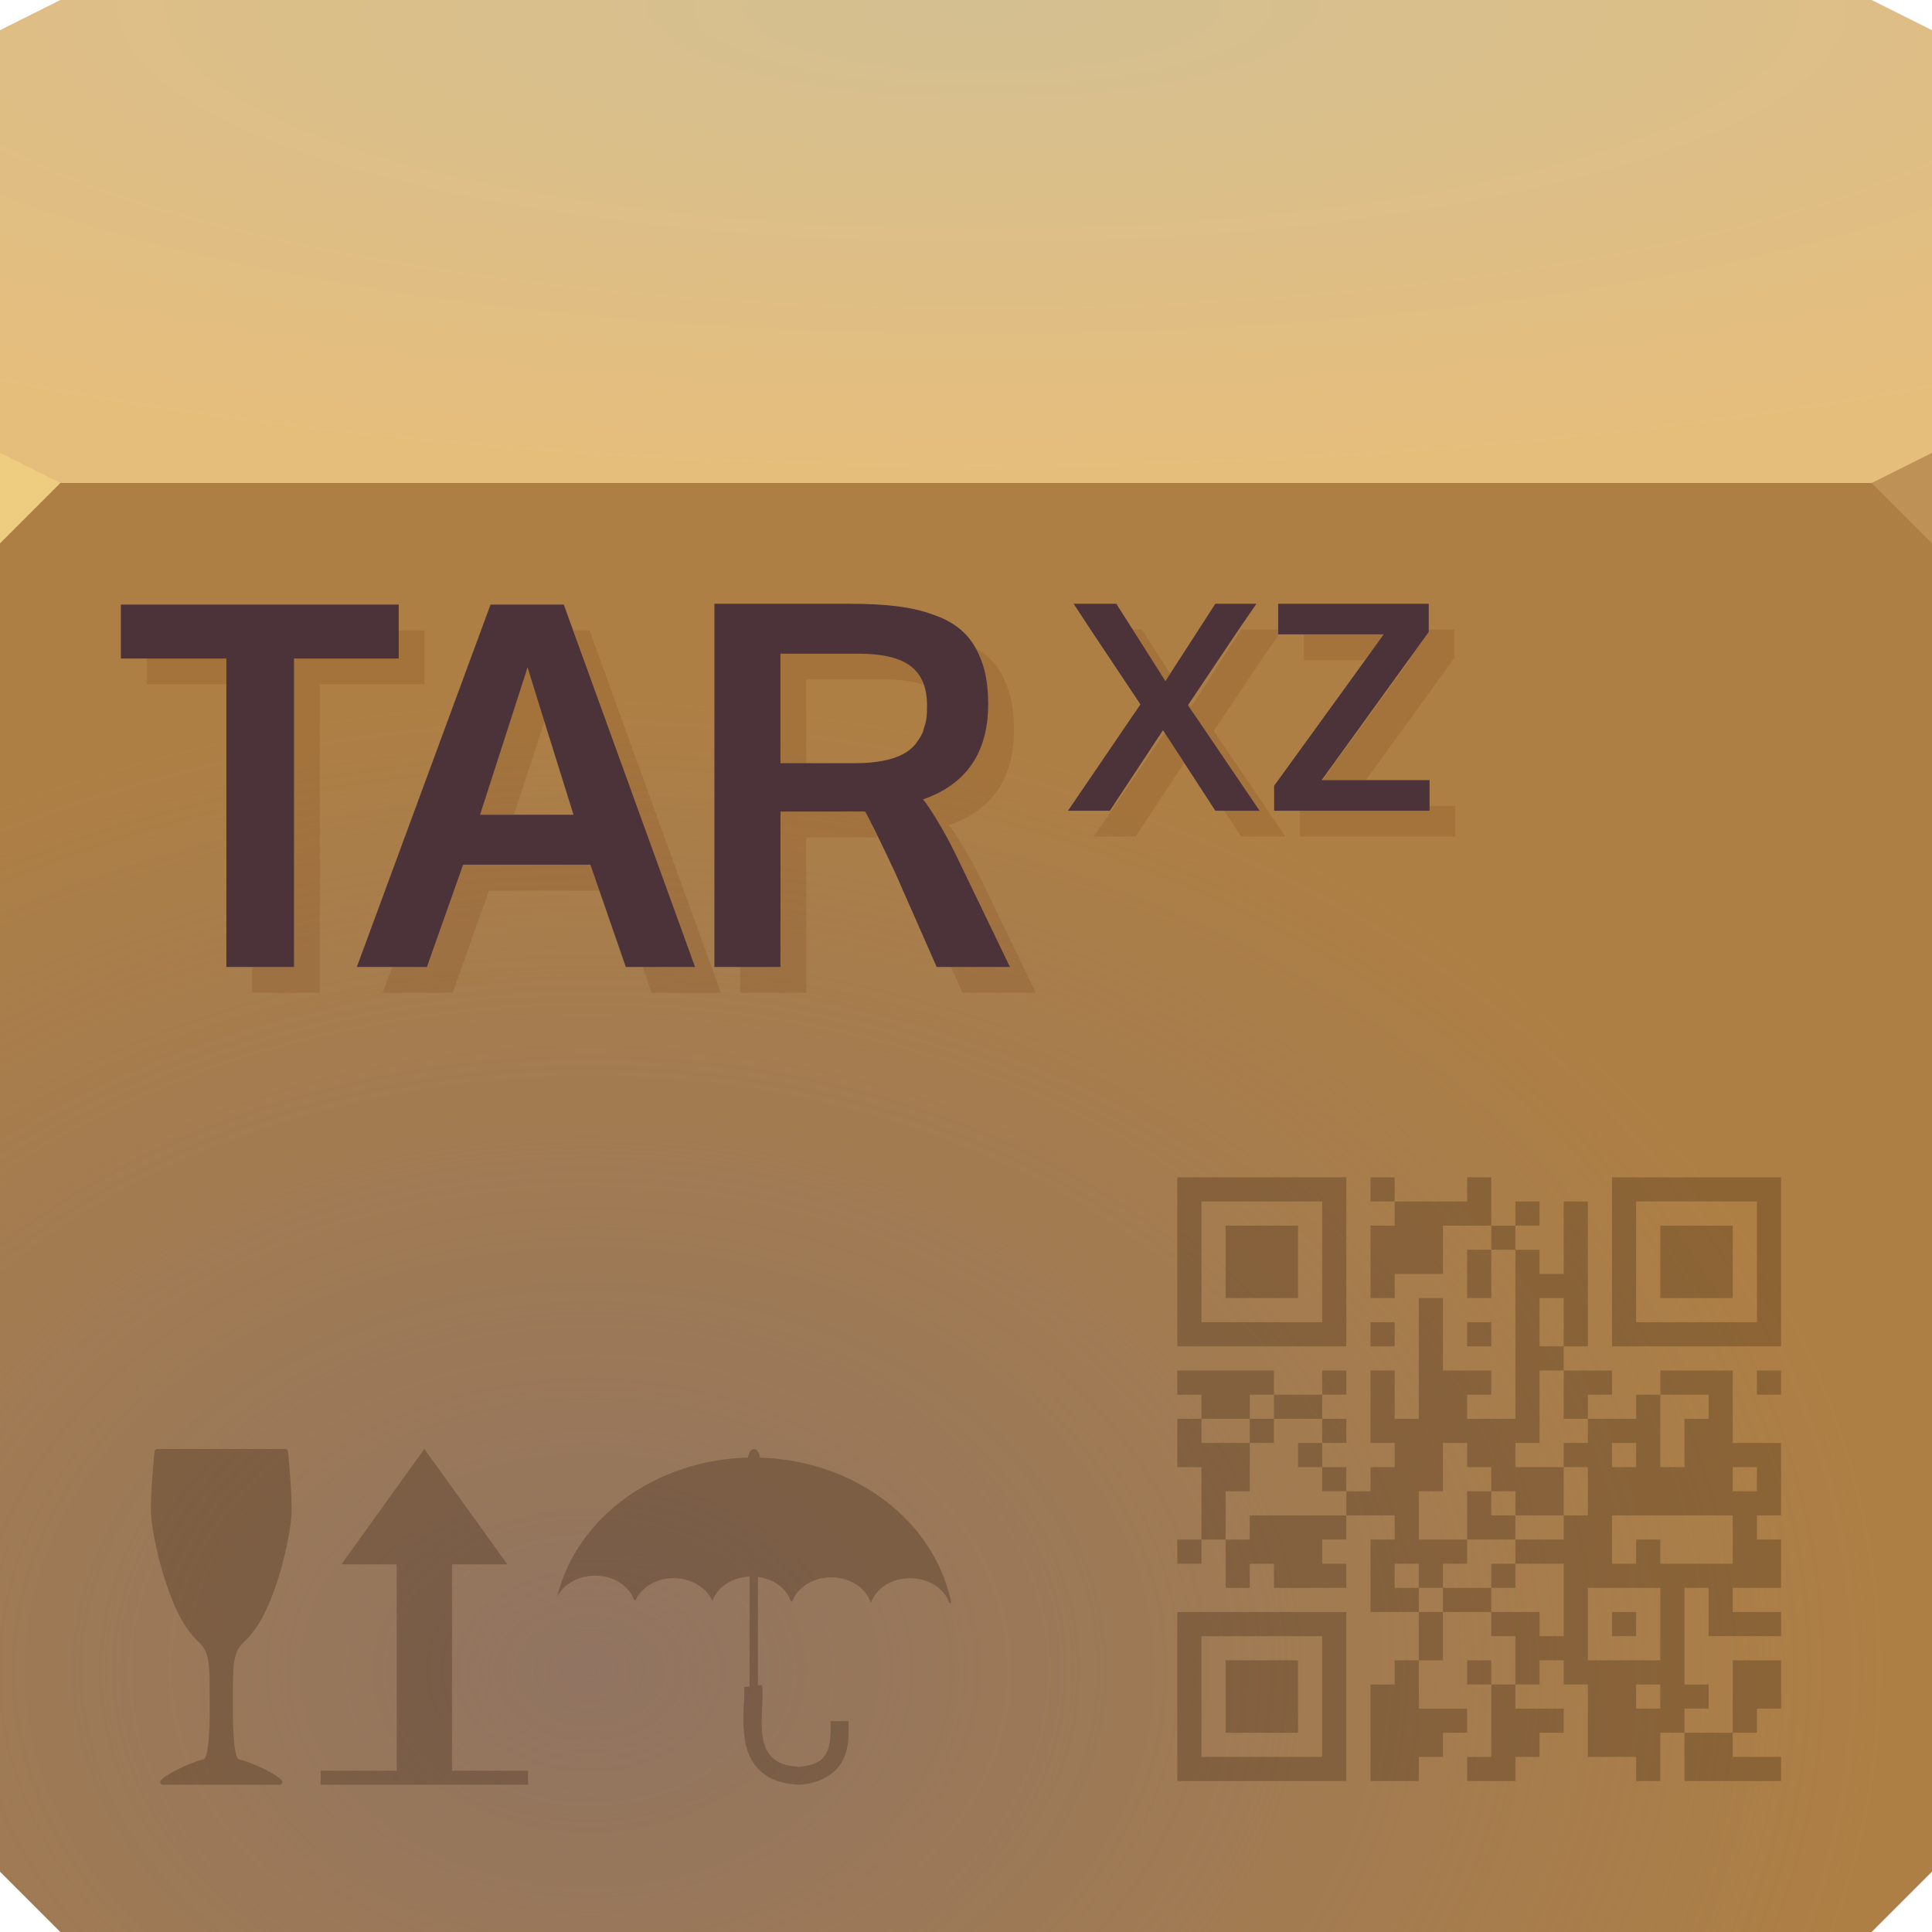
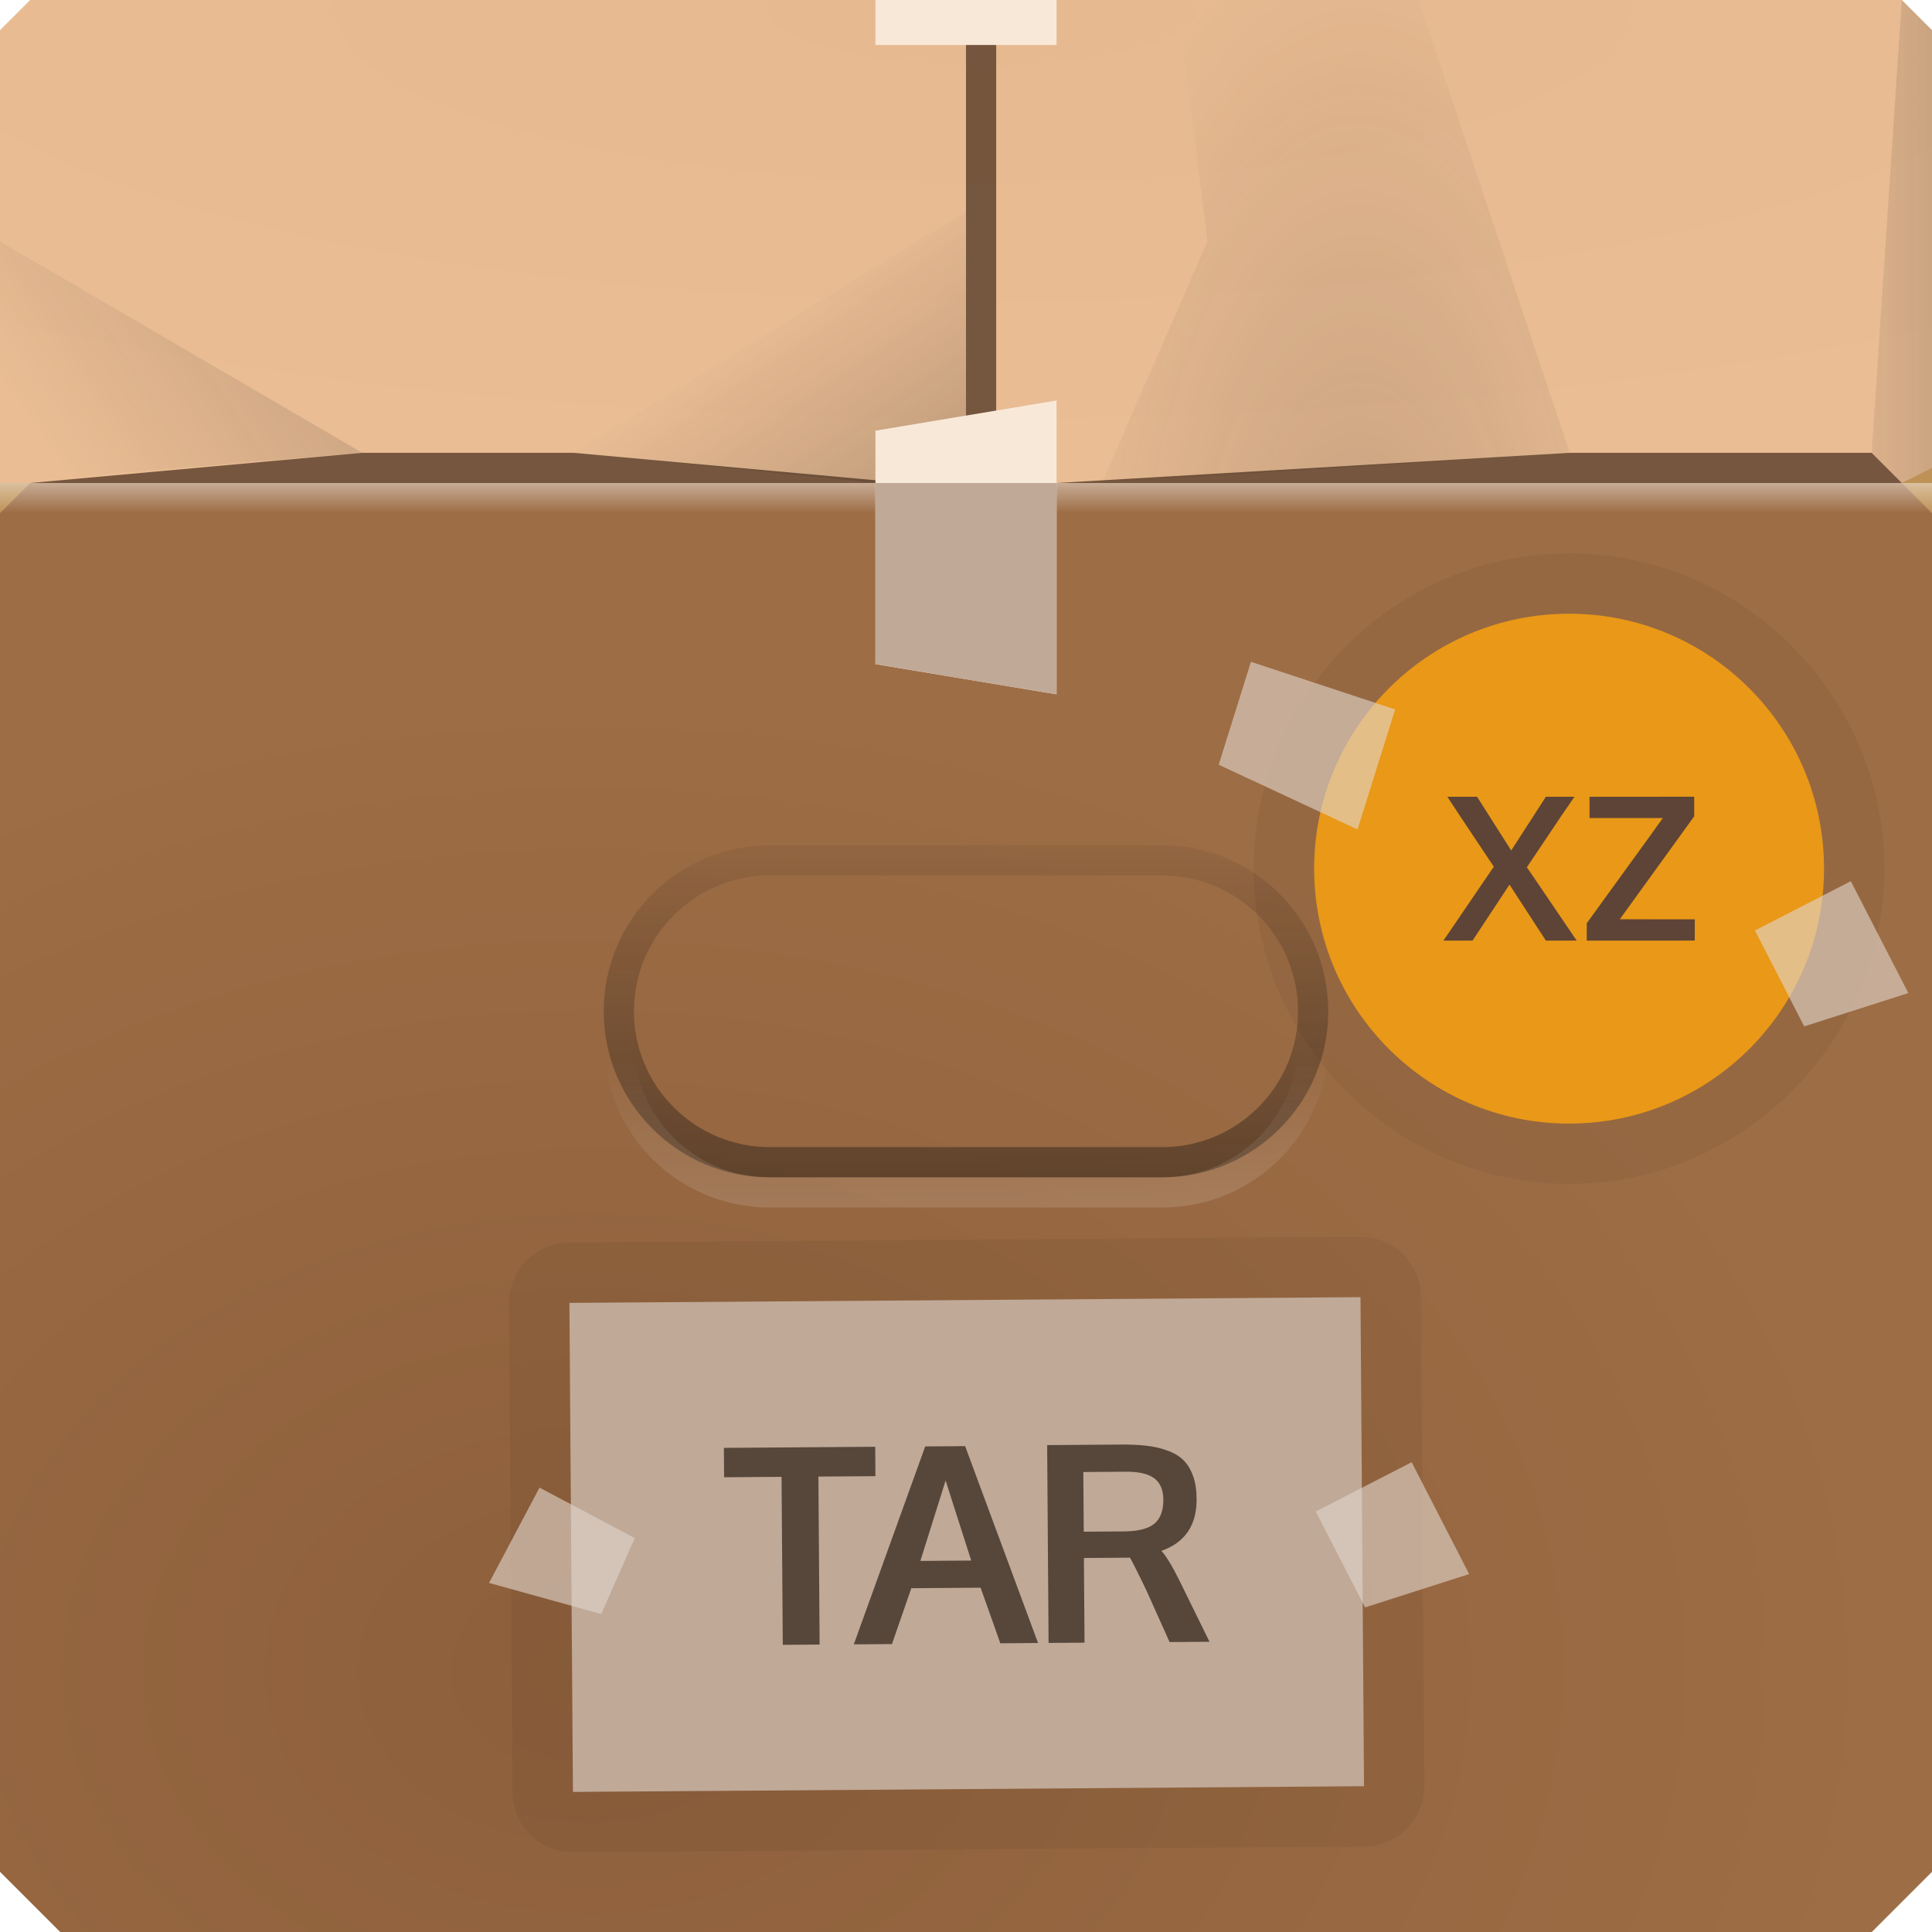
- <svg xmlns="http://www.w3.org/2000/svg" width="64" height="64" version="1.1">
+ <svg xmlns="http://www.w3.org/2000/svg" xmlns:xlink="http://www.w3.org/1999/xlink" width="64" height="64" version="1.1">
  <defs>
-     <radialGradient id="a" cx="32.542" cy="-22.639" r="32" gradientTransform="matrix(0 .48729 -1.791 0 -8.0044 -15.629)" gradientUnits="userSpaceOnUse">
-       <stop stop-color="#d4bf91" offset="0" />
-       <stop stop-color="#e6be7c" offset="1" />
+     <linearGradient id="linearGradient332481" x1="32" x2="32" y1="40" y2="35" gradientUnits="userSpaceOnUse">
+       <stop stop-color="#ffffff" stop-opacity=".372" offset="0" />
+       <stop stop-color="#ffffff" stop-opacity="0" offset="1" />
+     </linearGradient>
+     <linearGradient id="linearGradient332669" x1="34" x2="34" y1="39" y2="26" gradientUnits="userSpaceOnUse">
+       <stop stop-color="#33251b" stop-opacity=".554" offset="0" />
+       <stop stop-color="#33251b" stop-opacity="0" offset="1" />
+     </linearGradient>
+     <linearGradient id="linearGradient251789" x1="11" x2="1" y1="7" y2="14" gradientUnits="userSpaceOnUse" xlink:href="#linearGradient251715" />
+     <linearGradient id="linearGradient251715">
+       <stop stop-color="#342d27" stop-opacity=".211" offset="0" />
+       <stop stop-color="#342d27" stop-opacity="0" offset="1" />
+     </linearGradient>
+     <linearGradient id="linearGradient251717" x1="30" x2="26" y1="16" y2="10" gradientUnits="userSpaceOnUse" xlink:href="#linearGradient251715" />
+     <radialGradient id="radialGradient251991" cx="44.705" cy="18.677" r="7.75" gradientTransform="matrix(1.4194,1.0043e-7,-2.3226e-7,3.4839,-18.452,-41.067)" gradientUnits="userSpaceOnUse" xlink:href="#linearGradient251715" />
+     <linearGradient id="linearGradient252365" x1="65" x2="60" y1="12" y2="12" gradientUnits="userSpaceOnUse" xlink:href="#linearGradient251715" />
+     <linearGradient id="linearGradient201824" x1="54" x2="54" y1="16" y2="17" gradientUnits="userSpaceOnUse">
+       <stop stop-color="#ffffff" stop-opacity=".435" offset="0" />
+       <stop stop-color="#ffffff" stop-opacity="0" offset="1" />
+     </linearGradient>
+     <radialGradient id="b-9" cx="23.137" cy="54.02" r="32" gradientTransform="matrix(1.3446 0 0 1.0085 -11.582 .8623)" gradientUnits="userSpaceOnUse">
+       <stop stop-color="#8d5f3b" offset="0" />
+       <stop stop-color="#9d6d45" offset="1" />
    </radialGradient>
-     <radialGradient id="b" cx="23.137" cy="54.02" r="32" gradientTransform="matrix(1.3446 0 0 1.0085 -11.582 .8623)" gradientUnits="userSpaceOnUse">
-       <stop stop-color="#87716a" stop-opacity=".76" offset="0" />
-       <stop stop-color="#89746c" stop-opacity="0" offset="1" />
+     <radialGradient id="a-7" cx="32.542" cy="-22.639" r="32" gradientTransform="matrix(0 .48729 -1.791 0 -8.0044 -15.629)" gradientUnits="userSpaceOnUse">
+       <stop stop-color="#e6b990" offset="0" />
+       <stop stop-color="#eabd94" offset="1" />
    </radialGradient>
  </defs>
-   <path d="m0 1 2-1h60l2 1v16h-64z" fill="url(#a)" />
+   <path d="m0 1 1-1h62l1 1v16h-64z" fill="url(#a-7)" />
  <path d="m0 16h64v46l-2 2h-60l-2-2z" color="#000000" fill="#ae7f45" />
-   <path d="m0 16h64v46l-2 2h-60l-2-2z" fill="url(#b)" />
-   <path d="m64 18-2-2 2-1z" fill="#be9156" />
-   <path d="m0 18 2-2-2-1z" fill="#eecc80" />
-   <path d="m39 56.2v-2.8h2.8 2.8v2.8 2.8h-2.8-2.8zm4.8 0v-2h-2-2v2 2h2 2zm-3.2 0v-1.2h1.2 1.2v1.2 1.2h-1.2-1.2zm4.8 1.2v-1.6h0.4 0.4v-0.4-0.4h0.4 0.4v-0.8-0.8h-0.8-0.8v-1.2-1.2h0.4 0.4v-0.4-0.4h-0.8-0.8v0.4 0.4h-0.4-0.4v0.4 0.4h0.4 0.4v0.4 0.4h-1.2-1.2v-0.4-0.4h-0.4-0.4v0.4 0.4h-0.4-0.4v-0.8-0.8h-0.4-0.4v0.4 0.4h-0.4-0.4v-0.4-0.4h0.4 0.4v-1.2-1.2h-0.4-0.4v-0.8-0.8h0.4 0.4v-0.4-0.4h-0.4-0.4v-0.4-0.4h1.6 1.6v0.4 0.4h0.8 0.8v-0.4-0.4h0.4 0.4v0.4 0.4h-0.4-0.4v0.4 0.4h0.4 0.4v0.4 0.4h-0.4-0.4v0.4 0.4h0.4 0.4v0.4 0.4h0.4 0.4v-0.4-0.4h0.4 0.4v-0.4-0.4h-0.4-0.4v-1.2-1.2h0.4 0.4v0.8 0.8h0.4 0.4v-2-2h0.4 0.4v1.2 1.2h0.8 0.8v0.4 0.4h-0.4-0.4v0.4 0.4h0.8 0.8v-2.8-2.8h-0.4-0.4v0.8 0.8h-0.4-0.4v-0.8-0.8h0.4 0.4v-0.4-0.4h-0.8-0.8v0.8 0.8h-0.8-0.8v0.4 0.4h-0.4-0.4v-1.2-1.2h0.4 0.4v-0.4-0.4h-0.4-0.4v-0.4-0.4h0.4 0.4v0.4 0.4h1.2 1.2v-0.4-0.4h0.4 0.4v0.8 0.8h0.4 0.4v-0.4-0.4h0.4 0.4v0.4 0.4h-0.4-0.4v0.4 0.4h0.4 0.4v0.4 0.4h0.4 0.4v-1.2-1.2h0.4 0.4v2.4 2.4h-0.4-0.4v0.4 0.4h0.8 0.8v0.4 0.4h-0.4-0.4v0.4 0.4h0.8 0.8v-0.4-0.4h0.4 0.4v-0.4-0.4h1.2 1.2v1.2 1.2h0.8 0.8v1.2 1.2h-0.4-0.4v0.4 0.4h0.4 0.4v0.8 0.8h-0.8-0.8v0.4 0.4h0.8 0.8v0.4 0.4h-1.2-1.2v-0.8-0.8h-0.4-0.4v1.6 1.6h0.4 0.4v0.4 0.4h-0.4-0.4v0.4 0.4h0.8 0.8v-1.2-1.2h0.8 0.8v1.6h-0.8v0.8h-0.8v0.8h1.6v0.8h-3.2v-1.6h-0.8v1.6h-0.8v-0.8h-1.6v-2.4h-0.8v-0.8h-0.8v0.8h-0.8v0.8h1.6v0.8h-0.8v0.8h-0.8v0.8h-1.6v-0.8h0.8v-2.4h-0.8v-0.8h0.8v0.8h0.8v-1.6h-0.8v-0.8h-1.6v1.6h-0.8v1.6h1.6v0.8h-0.8v0.8h-0.8v0.8h-1.6v-1.6zm9.6-1.2v-0.4h-0.8v0.8h0.8zm0-2.4v-1.2h-2.4v2.4h2.4v-1.2zm-1.6 0v-0.4h0.4 0.4v0.4 0.4h-0.4-0.4zm-1.6-0.8v-1.2h-0.8-0.8v-0.4-0.4h0.8 0.8v-0.4-0.4h0.4 0.4v-0.8-0.8h-0.4-0.4v-0.4-0.4h0.4 0.4v-0.4-0.4h-0.4-0.4v-0.8-0.8h-0.4-0.4v1.2 1.2h-0.4-0.4v0.4 0.4h0.8 0.8v0.8 0.8h-0.8-0.8v-0.4-0.4h-0.4-0.4v-0.4-0.4h-0.4-0.4v-0.4-0.4h-0.4-0.4v0.8 0.8h-0.4-0.4v0.8 0.8h0.8 0.8v0.4 0.4h-0.4-0.4v0.4 0.4h-0.4-0.4v-0.4-0.4h-0.4-0.4v0.4 0.4h0.4 0.4v0.4 0.4h0.4 0.4v-0.4-0.4h0.8 0.8v0.4 0.4h0.8 0.8v0.4 0.4h0.4 0.4zm-2.4-0.8v-0.4h0.4 0.4v0.4 0.4h-0.4-0.4zm-0.8-2v-0.8h0.4 0.4v0.4 0.4h0.4 0.4v0.4 0.4h-0.8-0.8zm5.6 1.2v-0.4h0.4 0.4v0.4 0.4h1.2 1.2v-0.8-0.8h-2-2v0.8 0.8h0.4 0.4zm-12.8-0.8v-0.4h1.6 1.6v-0.4-0.4h-0.4-0.4v-0.4-0.4h-0.4-0.4v-0.4-0.4h0.4 0.4v-0.4-0.4h-0.8-0.8v-0.4-0.4h-0.4-0.4v0.4 0.4h-0.8-0.8v0.4 0.4h0.8 0.8v0.8 0.8h-0.4-0.4v0.8 0.8h0.4 0.4zm0-3.2v-0.4h0.4 0.4v0.4 0.4h-0.4-0.4zm16.8 1.6v-0.4h-0.4-0.4v0.4 0.4h0.4 0.4zm-4-0.8v-0.4h-0.4-0.4v0.4 0.4h0.4 0.4zm1.6-0.4v-0.8h0.4 0.4v-0.4-0.4h-0.8-0.8v1.2 1.2h0.4 0.4zm-4-4v-0.8h-0.8v1.6h0.8v-0.8zm6.4 2v-0.4h0.4 0.4v0.4 0.4h-0.4-0.4zm-19.2-4v-2.8h2.8 2.8v2.8 2.8h-2.8-2.8zm4.8 0v-2h-2-2v2 2h2 2zm-3.2 0v-1.2h1.2 1.2v1.2 1.2h-1.2-1.2zm4.8 2.4v-0.4h0.8v0.8h-0.8zm3.2 0v-0.4h0.4 0.4v0.4 0.4h-0.4-0.4zm4.8-2.4v-2.8h2.8 2.8v5.6h-5.6v-2.8zm4.8 0v-2h-2-2v2 2h2 2zm-3.2 0v-1.2h1.2 1.2v1.2 1.2h-1.2-1.2z" fill="#240d00" fill-opacity=".239" />
-   <path d="m5.207 48c-0.044 2.6e-5 -0.084 0.037-0.088 0.08 0 0-0.153 1.518-0.113 2.139 0.02 0.313 0.148 1.082 0.393 1.904 0.244 0.822 0.601 1.693 1.103 2.195-3.87e-5 2.4e-5 0.004 2e-3 0.004 2e-3 0.226 0.207 0.327 0.368 0.383 0.646 0.055 0.278 0.057 0.677 0.057 1.322-3.87e-5 0.742 0.008 0.621-0.02 1.145-0.014 0.262-0.038 0.478-0.072 0.627-0.017 0.075-0.037 0.133-0.057 0.168-0.02 0.035-0.034 0.042-0.037 0.043-0.268 0.072-0.578 0.198-0.846 0.33-0.268 0.132-0.484 0.257-0.586 0.375-0.021 0.027-0.028 0.065-0.014 0.096 0.014 0.031 0.048 0.051 0.082 0.051h1.934 1.934c0.034 8.4e-5 0.068-0.02 0.082-0.051 0.014-0.031 0.008-0.07-0.014-0.096-0.102-0.118-0.316-0.243-0.584-0.375-0.268-0.132-0.58-0.258-0.848-0.33-0.004-0.002-0.018-0.008-0.037-0.043-0.02-0.035-0.039-0.093-0.057-0.168-0.035-0.149-0.057-0.365-0.07-0.627-0.027-0.524-0.02-0.403-0.02-1.145 0-0.645 1.36e-5 -1.044 0.057-1.322 0.055-0.278 0.155-0.439 0.381-0.646 0-5.79e-4 3.62e-5 -0.001 0.004-2e-3 0.513-0.513 0.87-1.383 1.111-2.203 0.242-0.82 0.365-1.584 0.385-1.897 0.04-0.621-0.111-2.129-0.111-2.129 7.74e-5 -0.047-0.043-0.09-0.09-0.09h-4.244zm8.85 0-2.748 3.822h1.832v6.836h-2.518v0.465h2.018 2.834 2.016v-0.465h-2.518v-6.836h1.834zm10.916 0c-0.094 7.74e-4 -0.175 0.118-0.195 0.285-3.009 0.071-5.675 1.939-6.324 4.623 0.202-0.427 0.697-0.71 1.246-0.713 0.09-3.87e-4 0.182 0.006 0.273 0.021 0.498 0.082 0.894 0.389 1.033 0.789l0.049 2e-3c0.229-0.506 0.868-0.816 1.525-0.707 0.472 0.078 0.855 0.359 1.012 0.729h0.01c0.164-0.464 0.665-0.782 1.23-0.805-0.002 1.072-0.004 2.572-2e-3 3.641l-0.18 0.021c0.037 0.315-0.095 1.081 0.033 1.791 0.064 0.355 0.207 0.715 0.502 0.988 0.295 0.273 0.727 0.438 1.297 0.457h0.02l0.02-2e-3c0.77-0.073 1.233-0.433 1.428-0.871 0.195-0.439 0.16-0.899 0.16-1.232h-0.594c0 0.356 0.006 0.732-0.109 0.992-0.114 0.257-0.308 0.456-0.924 0.518-0.458-0.019-0.721-0.14-0.893-0.299-0.174-0.161-0.27-0.383-0.32-0.658-0.1-0.551 0.034-1.235-0.027-1.754l-0.137 0.016c-0.003-1.062-1.47e-4 -2.532 2e-3 -3.594 0.017 0.002 0.035 3e-3 0.053 0.006 0.506 0.084 0.905 0.4 1.039 0.809h0.045c0.197-0.549 0.866-0.893 1.555-0.779 0.504 0.083 0.904 0.396 1.039 0.803h0.018c0.2-0.547 0.866-0.889 1.553-0.775 0.502 0.083 0.9 0.394 1.037 0.799h0.066c-0.479-2.369-2.567-4.237-5.256-4.705-0.363-0.063-0.724-0.099-1.082-0.109-0.016-0.141-0.078-0.251-0.158-0.279-0.014-0.005-0.028-6e-3 -0.041-0.006z" color="#000000" fill="#240d00" fill-opacity=".239" />
-   <path d="m23.666 20v0.854 11.178h2.188v-5.149h1.867c0.525 0 0.841-0.005 0.934 0 0.126 0.208 0.457 0.875 0.987 2.001l1.387 3.148h2.028 0.4l-1.788-3.708c-0.237-0.489-0.446-0.855-0.64-1.174-0.164-0.269-0.318-0.514-0.454-0.667 1.284-0.446 1.991-1.336 2.134-2.641 0.018-0.167 0.027-0.326 0.027-0.507-9e-6 -0.541-0.066-1.021-0.213-1.414-0.142-0.399-0.336-0.715-0.587-0.96-0.246-0.246-0.583-0.445-0.987-0.587-0.399-0.148-0.806-0.239-1.254-0.293-0.443-0.055-0.968-0.08-1.574-0.08zm11.899 0 0.56 0.854 1.654 2.481-0.293 0.427-2.108 3.095h0.587 0.8l1.761-2.668 1.734 2.668h0.88 0.587l-2.081-3.068-0.293-0.427 1.681-2.508 0.587-0.854h-1.361l-1.654 2.561-1.627-2.561zm6.776 0v0.854 0.16h3.495l-0.614 0.854-3.015 4.162v0.827h0.027 5.122v-0.16-0.854h-2.961-0.614l3.548-4.909v-0.08-0.854zm-38.337 0.027v0.854 0.934h3.495v10.218h2.241v-10.218h3.468v-0.934-0.854zm12.246 0-4.429 12.005h0.32 2.001l1.2-3.388h4.215l1.174 3.388h1.974 0.32l-4.349-12.005zm9.604 1.627h2.561c0.776 9e-6 1.357 0.122 1.734 0.4 0.377 0.279 0.56 0.717 0.56 1.307-3e-6 0.168-0.003 0.335-0.027 0.48-0.018 0.109-0.048 0.198-0.08 0.293-0.011 0.034-0.014 0.074-0.027 0.107-0.023 0.056-0.052 0.109-0.08 0.16-0.03 0.058-0.07 0.109-0.107 0.16-0.018 0.024-0.034 0.057-0.053 0.08-0.056 0.069-0.118 0.131-0.187 0.187-0.372 0.301-0.989 0.454-1.841 0.454h-1.227c-0.732-0.005-1.145 9e-6 -1.227 0zm-8.377 0.454c0.027 0.104 0.537 1.73 1.521 4.882h-0.267-2.561-0.267z" color="#000000" fill="#4c3339" style="font-variant-east_asian:normal" />
-   <path d="m37.512 20.854 1.094 1.707 0.16-0.24-0.934-1.467zm3.602 0-1.654 2.561-0.08-0.107-0.027 0.053 0.293 0.427 2.081 3.068h-0.587-0.587l0.56 0.854h0.88 0.587l-2.081-3.068-0.293-0.427 1.681-2.508 0.48-0.694h-0.027v-0.16zm6.216 0v0.08l-0.667 0.934h0.027l-0.614 0.854-2.268 3.121h0.587 0.854l2.935-4.055v-0.08-0.854zm-34.122 0.027v0.934h-3.468v10.218h-1.387v0.854h2.241v-10.218h3.468v-0.934-0.854zm5.789 0 4.029 11.152h-0.32-1.414l0.293 0.854h1.974 0.32l-4.349-12.005zm24.198 0.133v0.694 0.16h2.028l0.614-0.854zm-10.885 0.454c0.08 0.141 0.153 0.283 0.213 0.454 0.148 0.393 0.213 0.873 0.213 1.414 0 0.18-0.008 0.34-0.027 0.507-0.143 1.306-0.85 2.195-2.134 2.641 0.135 0.153 0.29 0.398 0.454 0.667 0.194 0.319 0.403 0.685 0.64 1.174l1.788 3.708h-0.4-1.547l0.373 0.854h2.028 0.4l-1.788-3.708c-0.237-0.489-0.446-0.855-0.64-1.174-0.164-0.269-0.318-0.514-0.454-0.667 1.284-0.446 1.991-1.336 2.134-2.641 0.018-0.167 0.027-0.326 0.027-0.507-8e-6 -0.541-0.066-1.021-0.213-1.414-0.142-0.399-0.336-0.715-0.587-0.96-0.135-0.135-0.295-0.242-0.48-0.347zm-6.456 0.187v3.628c0.057 6e-6 0.48-2.28e-4 0.854 0v-2.775h2.561c0.542 6e-6 0.985 0.056 1.334 0.187-0.091-0.265-0.237-0.48-0.454-0.64-0.377-0.279-0.958-0.4-1.734-0.4zm-20.996 0.16v0.854h2.641v-0.854zm12.619 0.293-1.574 4.882h0.267 0.854l1.014-3.095c-0.139-0.447-0.55-1.749-0.56-1.788zm21.103 2.161-0.24 0.347-2.108 3.095h0.587 0.8l1.601-2.428zm8.777 2.428v0.16h-4.269l-0.027 0.027v0.827h0.027 5.122v-0.16-0.854zm-21.503 0.187v5.149h-1.334v0.854h2.188v-5.149h1.867c0.285 0 0.347 5.99e-4 0.507 0-0.129-0.257-0.373-0.765-0.427-0.854-0.093-0.005-0.409 0-0.934 0zm-10.511 1.761-1.2 3.388h-1.147l-0.32 0.854h0.32 2.001l1.2-3.388h3.655l-0.293-0.854z" color="#000000" fill="#642400" fill-opacity=".14" />
+   <path d="m0 16h64v46l-2 2h-60l-2-2z" fill="url(#b-9)" />
+   <path d="m64 17-1-1 1-0.5z" fill="#be9156" />
+   <path d="m0 17 1-1h-1z" fill="#be9156" />
+   <g fill="#4f3522" fill-opacity=".748">
+     <path d="m32 0h1v16h-1z" stop-color="#000000" style="paint-order:stroke fill markers" />
+     <path d="m62 15 1 1h-28l17-1z" stop-color="#000000" style="paint-order:stroke fill markers" />
+     <path d="m12 15-11 1h29l-11-1z" stop-color="#000000" style="paint-order:stroke fill markers" />
+   </g>
+   <path d="m62 16h-30.5z" fill="#6c4425" stop-color="#000000" style="paint-order:stroke fill markers" />
+   <g>
+     <path d="m0 8 12 7-12 1z" fill="url(#linearGradient251789)" />
+     <path d="m32 7-13 8 10 1h3z" fill="url(#linearGradient251717)" />
+     <path d="m39 0h8l5 15-15.5 1 3.5-8z" fill="url(#radialGradient251991)" />
+     <path d="m63 0-1 15 1 1 1-0.5v-14.5z" fill="url(#linearGradient252365)" />
+     <path d="m64 16h-64v4h64z" fill="url(#linearGradient201824)" />
+     <path d="m29 14.266 6-1v9.734l-6-1z" fill="#f8e8d8" stop-color="#000000" style="paint-order:stroke fill markers" />
+     <path d="m29 16h6v7l-6-1z" fill="#c0a997" stop-color="#000000" style="paint-order:stroke fill markers" />
+     <path d="m29 0h6v1.49h-6z" fill="#f8e8d8" stop-color="#000000" style="paint-order:stroke fill markers" />
+   </g>
+   <g fill="none" stroke-linejoin="round">
+     <rect x="20.5" y="28.5" width="23" height="10" rx="5" ry="5" stop-color="#000000" stroke="url(#linearGradient332669)" stroke-opacity=".984" style="paint-order:stroke fill markers" />
+     <path d="m43.5 34.5c0 2.77-2.23 5-5 5h-13c-2.77 0-5-2.23-5-5" stop-color="#000000" stroke="url(#linearGradient332481)" stroke-opacity=".367" style="paint-order:stroke fill markers" />
+   </g>
+   <g transform="matrix(.93562 .076377 -.076377 .93562 19.303 2.0206)">
+     <path d="m3.098 43.717 27.807-2.472 1.528 17.19-27.807 2.472z" fill="#c0a997" />
+     <path transform="matrix(1.0617 -.086672 .086672 1.0617 -20.67 -.47231)" d="m45.055 40.971-26.205 0.189a2 2 0 0 0-1.986 2.014l0.115 16.201a2 2 0 0 0 2.016 1.984l26.205-0.189a2 2 0 0 0 1.984-2.014l-0.115-16.199a2 2 0 0 0-2.014-1.986zm0.014 2 0.117 16.201-26.205 0.188-0.117-16.199 26.205-0.189z" color="#000000" fill="#000000" fill-opacity=".05" stroke-linecap="round" stroke-linejoin="round" stroke-width=".939" style="-inkscape-stroke:none;paint-order:stroke fill markers" />
+     <path d="m20.309 47.347 0.618 6.954 1.264-0.112-0.265-2.976 1.079-0.096c0.303-0.027 0.486-0.046 0.54-0.048 0.083 0.114 0.309 0.482 0.673 1.106l0.963 1.748 1.403-0.125-1.224-2.051c-0.299-0.499-0.539-0.83-0.727-1.008 0.811-0.365 1.169-1.008 1.087-1.931-0.028-0.313-0.091-0.586-0.196-0.806-0.103-0.223-0.231-0.396-0.389-0.525-0.155-0.129-0.36-0.227-0.601-0.288-0.238-0.065-0.478-0.097-0.74-0.105-0.259-0.009-0.563 0.003-0.914 0.035zm-11.362 1.026 0.092 1.033 2.02-0.18 0.525 5.905 1.295-0.115-0.525-5.905 2.004-0.178-0.092-1.033zm7.077-0.629-1.943 7.166 1.341-0.119 0.52-2.02 2.436-0.217 0.853 1.898 1.326-0.118-3.13-6.715zm5.634 0.447 1.48-0.132c0.448-0.04 0.791 5.15e-4 1.023 0.142 0.232 0.142 0.361 0.386 0.391 0.727 0.035 0.388-0.049 0.681-0.248 0.877-0.199 0.193-0.548 0.313-1.041 0.357l-0.709 0.063c-0.423 0.035-0.662 0.059-0.709 0.063zm-4.818 0.692c0.021 0.059 0.399 0.972 1.13 2.743l-1.788 0.159z" color="#000000" fill="#57473a" />
+     <path d="m2.577 50.301 3.496 1.501-0.964 2.766-4.034-0.771z" fill="#e0d4cb" fill-opacity=".621" stop-color="#000000" stroke-width="1.151" style="paint-order:stroke fill markers" />
+     <path d="m29.947 48.911 3.231-2.009 2.344 3.77-3.566 1.471z" fill="#e0d4cb" fill-opacity=".621" stop-color="#000000" stroke-width="1.151" style="paint-order:stroke fill markers" />
+     <path transform="rotate(-4.6668)" d="m43.805 28.501a8.997 8.997 0 0 1-8.997 8.997 8.997 8.997 0 0 1-8.997-8.997 8.997 8.997 0 0 1 8.997-8.997 8.997 8.997 0 0 1 8.997 8.997z" fill="#e99817" stop-color="#000000" stroke-linecap="round" stroke-linejoin="round" stroke-opacity=".05" stroke-width="4.261" style="paint-order:stroke fill markers" />
+     <path transform="matrix(1.0617 -.086672 .086672 1.0617 -20.67 -.47231)" d="m51.979 18.33c-5.745-5e-6 -10.447 4.7-10.447 10.445-5e-6 5.745 4.702 10.445 10.447 10.445 5.745 5e-6 10.445-4.7 10.445-10.445 5e-6 -5.745-4.7-10.445-10.445-10.445zm0 2a8.446 8.446 0 0 1 8.445 8.445 8.446 8.446 0 0 1-8.445 8.445 8.446 8.446 0 0 1-8.445-8.445 8.446 8.446 0 0 1 8.445-8.445z" color="#000000" fill="#000000" fill-opacity=".05" stroke-linecap="round" stroke-linejoin="round" stroke-width=".939" style="-inkscape-stroke:none;paint-order:stroke fill markers" />
+     <path d="m32.524 23.395 0.465 0.596 1.37 1.731-0.191 0.333-1.369 2.41 1.024-0.084 1.138-2.074 1.44 1.864 0.65-0.053 0.433-0.035-1.72-2.138-0.242-0.297 1.089-1.952 0.382-0.665-1.004 0.082-1.066 1.989-1.355-1.792zm5-0.408 0.051 0.63 0.01 0.118 2.579-0.21-0.401 0.667-1.974 3.252 0.05 0.61 0.02-0.002 3.779-0.309-0.01-0.118-0.051-0.63-2.185 0.178-0.453 0.037 2.322-3.836-0.005-0.059-0.051-0.63z" color="#000000" fill="#5d4436" stroke-width="1.065" />
+     <path d="m43.725 27.215 3.231-2.009 2.344 3.77-3.566 1.471z" fill="#e0d4cb" fill-opacity=".621" stop-color="#000000" stroke-width="1.151" style="paint-order:stroke fill markers" />
+     <path d="m25.228 19.213 5.209 1.26-0.979 4.33-5.069-1.878z" fill="#e0d4cb" fill-opacity=".621" stop-color="#000000" stroke-width="1.151" style="paint-order:stroke fill markers" />
+   </g>
</svg>
